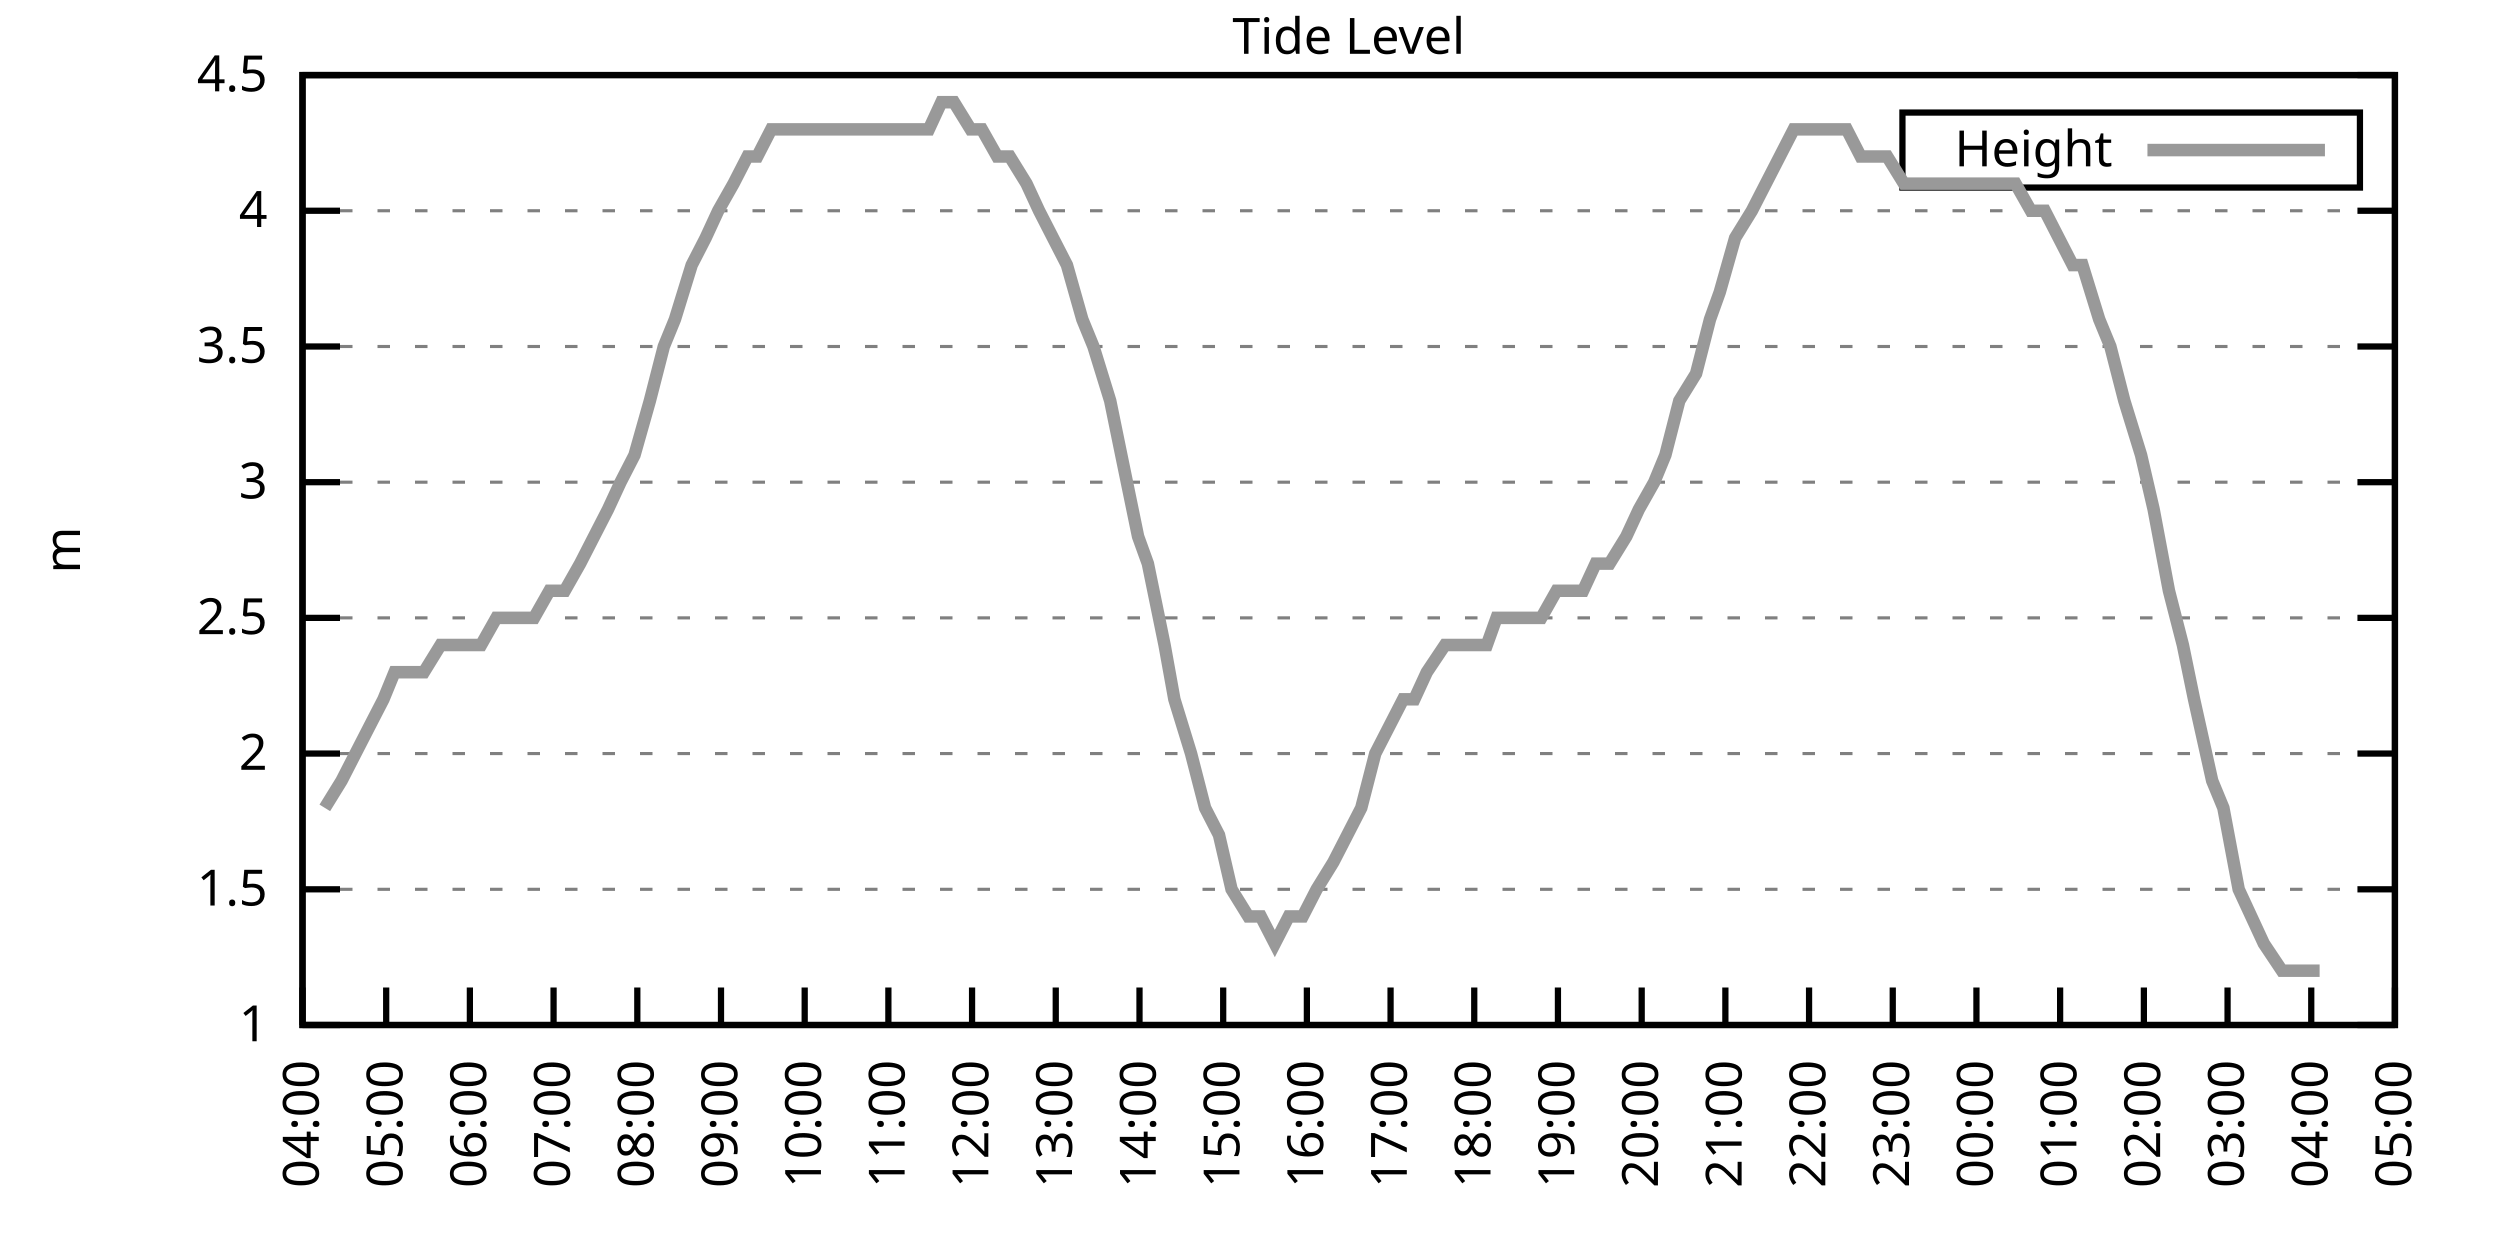
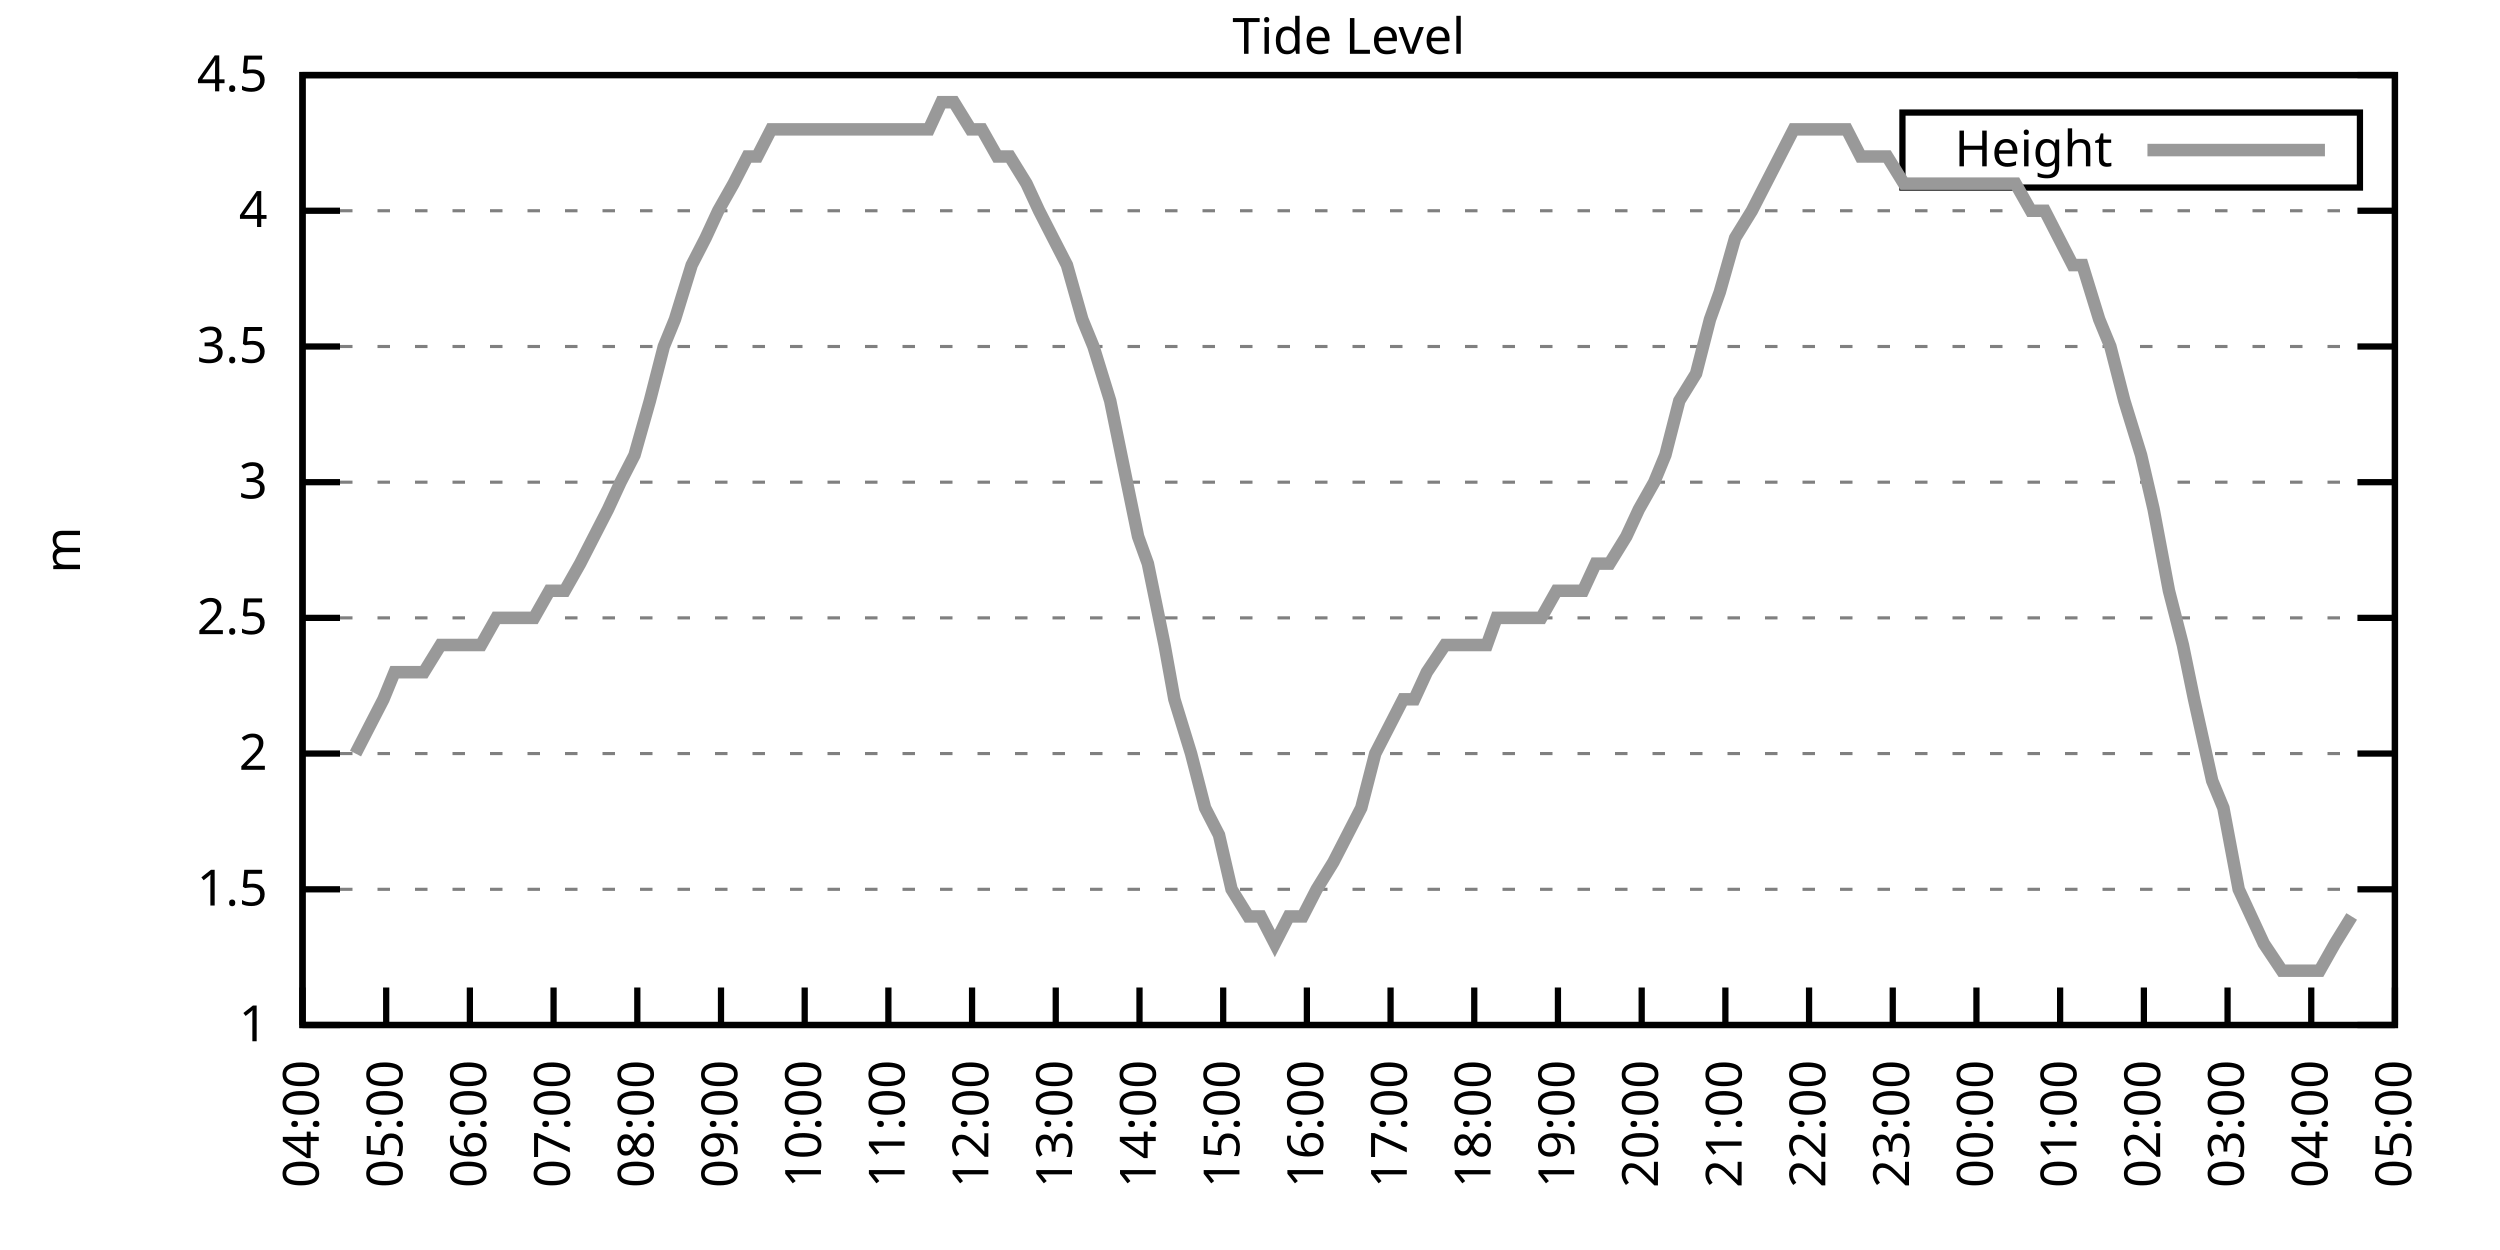
<svg xmlns="http://www.w3.org/2000/svg" xmlns:xlink="http://www.w3.org/1999/xlink" width="400" height="200" viewBox="0 0 400 200">
  <g id="gnuplot_canvas">
    <rect x="0" y="0" width="400" height="200" fill="none" />
    <defs>
      <circle id="gpDot" r="0.5" stroke-width="0.5" stroke="currentColor" />
      <path id="gpPt0" stroke-width="0.333" stroke="currentColor" d="M-1,0 h2 M0,-1 v2" />
      <path id="gpPt1" stroke-width="0.333" stroke="currentColor" d="M-1,-1 L1,1 M1,-1 L-1,1" />
      <path id="gpPt2" stroke-width="0.333" stroke="currentColor" d="M-1,0 L1,0 M0,-1 L0,1 M-1,-1 L1,1 M-1,1 L1,-1" />
      <rect id="gpPt3" stroke-width="0.333" stroke="currentColor" x="-1" y="-1" width="2" height="2" />
      <rect id="gpPt4" stroke-width="0.333" stroke="currentColor" fill="currentColor" x="-1" y="-1" width="2" height="2" />
      <circle id="gpPt5" stroke-width="0.333" stroke="currentColor" cx="0" cy="0" r="1" />
      <use xlink:href="#gpPt5" id="gpPt6" fill="currentColor" stroke="none" />
      <path id="gpPt7" stroke-width="0.333" stroke="currentColor" d="M0,-1.33 L-1.33,0.67 L1.33,0.67 z" />
      <use xlink:href="#gpPt7" id="gpPt8" fill="currentColor" stroke="none" />
      <use xlink:href="#gpPt7" id="gpPt9" stroke="currentColor" transform="rotate(180)" />
      <use xlink:href="#gpPt9" id="gpPt10" fill="currentColor" stroke="none" />
      <use xlink:href="#gpPt3" id="gpPt11" stroke="currentColor" transform="rotate(45)" />
      <use xlink:href="#gpPt11" id="gpPt12" fill="currentColor" stroke="none" />
      <path id="gpPt13" stroke-width="0.333" stroke="currentColor" d="M0,1.330 L1.265,0.411 L0.782,-1.067 L-0.782,-1.076 L-1.265,0.411 z" />
      <use xlink:href="#gpPt13" id="gpPt14" fill="currentColor" stroke="none" />
      <filter id="textbox" filterUnits="objectBoundingBox" x="0" y="0" height="1" width="1">
        <feFlood flood-color="white" flood-opacity="1" result="bgnd" />
        <feComposite in="SourceGraphic" in2="bgnd" operator="atop" />
      </filter>
      <filter id="greybox" filterUnits="objectBoundingBox" x="0" y="0" height="1" width="1">
        <feFlood flood-color="lightgrey" flood-opacity="1" result="grey" />
        <feComposite in="SourceGraphic" in2="grey" operator="atop" />
      </filter>
    </defs>
    <g fill="none" color="white" stroke="currentColor" stroke-width="1.00" stroke-linecap="butt" stroke-linejoin="miter">
</g>
    <g fill="none" color="black" stroke="currentColor" stroke-width="1.00" stroke-linecap="butt" stroke-linejoin="miter">
      <g stroke="none" shape-rendering="crispEdges">
        <polygon fill="rgb(255, 255, 255)" points="48.40,164.00 383.18,164.00 383.18,12.02 48.40,12.02 " />
      </g>
    </g>
    <g fill="none" color="black" stroke="currentColor" stroke-width="1.00" stroke-linecap="butt" stroke-linejoin="miter">
</g>
    <g fill="none" color="black" stroke="black" stroke-width="0.50" stroke-linecap="butt" stroke-linejoin="miter">
</g>
    <g fill="none" color="gray" stroke="currentColor" stroke-width="0.50" stroke-linecap="butt" stroke-linejoin="miter">
      <path stroke="gray" stroke-dasharray="2,4" class="gridline" d="M48.40,164.00 L383.19,164.00  " />
    </g>
    <g fill="none" color="gray" stroke="gray" stroke-width="1.00" stroke-linecap="butt" stroke-linejoin="miter">
</g>
    <g fill="none" color="black" stroke="currentColor" stroke-width="1.00" stroke-linecap="butt" stroke-linejoin="miter">
      <path stroke="black" d="M48.40,164.00 L54.40,164.00 M383.19,164.00 L377.19,164.00  " />
      <g transform="translate(42.80,166.60)" stroke="none" fill="black" font-family="Sans" font-size="8.00" text-anchor="end">
        <text>
          <tspan font-family="Sans"> 1</tspan>
        </text>
      </g>
    </g>
    <g fill="none" color="black" stroke="currentColor" stroke-width="1.00" stroke-linecap="butt" stroke-linejoin="miter">
</g>
    <g fill="none" color="black" stroke="black" stroke-width="0.50" stroke-linecap="butt" stroke-linejoin="miter">
</g>
    <g fill="none" color="gray" stroke="currentColor" stroke-width="0.50" stroke-linecap="butt" stroke-linejoin="miter">
      <path stroke="gray" stroke-dasharray="2,4" class="gridline" d="M48.40,142.29 L383.19,142.29  " />
    </g>
    <g fill="none" color="gray" stroke="gray" stroke-width="1.00" stroke-linecap="butt" stroke-linejoin="miter">
</g>
    <g fill="none" color="black" stroke="currentColor" stroke-width="1.00" stroke-linecap="butt" stroke-linejoin="miter">
      <path stroke="black" d="M48.40,142.29 L54.40,142.29 M383.19,142.29 L377.19,142.29  " />
      <g transform="translate(42.80,144.89)" stroke="none" fill="black" font-family="Sans" font-size="8.00" text-anchor="end">
        <text>
          <tspan font-family="Sans"> 1.5</tspan>
        </text>
      </g>
    </g>
    <g fill="none" color="black" stroke="currentColor" stroke-width="1.00" stroke-linecap="butt" stroke-linejoin="miter">
</g>
    <g fill="none" color="black" stroke="black" stroke-width="0.50" stroke-linecap="butt" stroke-linejoin="miter">
</g>
    <g fill="none" color="gray" stroke="currentColor" stroke-width="0.50" stroke-linecap="butt" stroke-linejoin="miter">
      <path stroke="gray" stroke-dasharray="2,4" class="gridline" d="M48.40,120.57 L383.19,120.57  " />
    </g>
    <g fill="none" color="gray" stroke="gray" stroke-width="1.00" stroke-linecap="butt" stroke-linejoin="miter">
</g>
    <g fill="none" color="black" stroke="currentColor" stroke-width="1.00" stroke-linecap="butt" stroke-linejoin="miter">
      <path stroke="black" d="M48.40,120.57 L54.40,120.57 M383.19,120.57 L377.19,120.57  " />
      <g transform="translate(42.80,123.17)" stroke="none" fill="black" font-family="Sans" font-size="8.00" text-anchor="end">
        <text>
          <tspan font-family="Sans"> 2</tspan>
        </text>
      </g>
    </g>
    <g fill="none" color="black" stroke="currentColor" stroke-width="1.00" stroke-linecap="butt" stroke-linejoin="miter">
</g>
    <g fill="none" color="black" stroke="black" stroke-width="0.50" stroke-linecap="butt" stroke-linejoin="miter">
</g>
    <g fill="none" color="gray" stroke="currentColor" stroke-width="0.50" stroke-linecap="butt" stroke-linejoin="miter">
      <path stroke="gray" stroke-dasharray="2,4" class="gridline" d="M48.40,98.86 L383.19,98.86  " />
    </g>
    <g fill="none" color="gray" stroke="gray" stroke-width="1.00" stroke-linecap="butt" stroke-linejoin="miter">
</g>
    <g fill="none" color="black" stroke="currentColor" stroke-width="1.00" stroke-linecap="butt" stroke-linejoin="miter">
      <path stroke="black" d="M48.40,98.86 L54.40,98.86 M383.19,98.86 L377.19,98.86  " />
      <g transform="translate(42.80,101.46)" stroke="none" fill="black" font-family="Sans" font-size="8.00" text-anchor="end">
        <text>
          <tspan font-family="Sans"> 2.5</tspan>
        </text>
      </g>
    </g>
    <g fill="none" color="black" stroke="currentColor" stroke-width="1.00" stroke-linecap="butt" stroke-linejoin="miter">
</g>
    <g fill="none" color="black" stroke="black" stroke-width="0.50" stroke-linecap="butt" stroke-linejoin="miter">
</g>
    <g fill="none" color="gray" stroke="currentColor" stroke-width="0.50" stroke-linecap="butt" stroke-linejoin="miter">
      <path stroke="gray" stroke-dasharray="2,4" class="gridline" d="M48.40,77.15 L383.19,77.15  " />
    </g>
    <g fill="none" color="gray" stroke="gray" stroke-width="1.00" stroke-linecap="butt" stroke-linejoin="miter">
</g>
    <g fill="none" color="black" stroke="currentColor" stroke-width="1.00" stroke-linecap="butt" stroke-linejoin="miter">
      <path stroke="black" d="M48.40,77.15 L54.40,77.15 M383.19,77.15 L377.19,77.15  " />
      <g transform="translate(42.80,79.75)" stroke="none" fill="black" font-family="Sans" font-size="8.00" text-anchor="end">
        <text>
          <tspan font-family="Sans"> 3</tspan>
        </text>
      </g>
    </g>
    <g fill="none" color="black" stroke="currentColor" stroke-width="1.00" stroke-linecap="butt" stroke-linejoin="miter">
</g>
    <g fill="none" color="black" stroke="black" stroke-width="0.50" stroke-linecap="butt" stroke-linejoin="miter">
</g>
    <g fill="none" color="gray" stroke="currentColor" stroke-width="0.50" stroke-linecap="butt" stroke-linejoin="miter">
      <path stroke="gray" stroke-dasharray="2,4" class="gridline" d="M48.40,55.44 L383.19,55.44  " />
    </g>
    <g fill="none" color="gray" stroke="gray" stroke-width="1.00" stroke-linecap="butt" stroke-linejoin="miter">
</g>
    <g fill="none" color="black" stroke="currentColor" stroke-width="1.00" stroke-linecap="butt" stroke-linejoin="miter">
      <path stroke="black" d="M48.40,55.44 L54.40,55.44 M383.19,55.44 L377.19,55.44  " />
      <g transform="translate(42.80,58.04)" stroke="none" fill="black" font-family="Sans" font-size="8.00" text-anchor="end">
        <text>
          <tspan font-family="Sans"> 3.5</tspan>
        </text>
      </g>
    </g>
    <g fill="none" color="black" stroke="currentColor" stroke-width="1.00" stroke-linecap="butt" stroke-linejoin="miter">
</g>
    <g fill="none" color="black" stroke="black" stroke-width="0.50" stroke-linecap="butt" stroke-linejoin="miter">
</g>
    <g fill="none" color="gray" stroke="currentColor" stroke-width="0.50" stroke-linecap="butt" stroke-linejoin="miter">
      <path stroke="gray" stroke-dasharray="2,4" class="gridline" d="M48.40,33.72 L383.19,33.72  " />
    </g>
    <g fill="none" color="gray" stroke="gray" stroke-width="1.00" stroke-linecap="butt" stroke-linejoin="miter">
</g>
    <g fill="none" color="black" stroke="currentColor" stroke-width="1.00" stroke-linecap="butt" stroke-linejoin="miter">
      <path stroke="black" d="M48.40,33.72 L54.40,33.72 M383.19,33.72 L377.19,33.72  " />
      <g transform="translate(42.80,36.32)" stroke="none" fill="black" font-family="Sans" font-size="8.00" text-anchor="end">
        <text>
          <tspan font-family="Sans"> 4</tspan>
        </text>
      </g>
    </g>
    <g fill="none" color="black" stroke="currentColor" stroke-width="1.00" stroke-linecap="butt" stroke-linejoin="miter">
</g>
    <g fill="none" color="black" stroke="black" stroke-width="0.50" stroke-linecap="butt" stroke-linejoin="miter">
</g>
    <g fill="none" color="gray" stroke="currentColor" stroke-width="0.50" stroke-linecap="butt" stroke-linejoin="miter">
      <path stroke="gray" stroke-dasharray="2,4" class="gridline" d="M48.40,12.01 L383.19,12.01  " />
    </g>
    <g fill="none" color="gray" stroke="gray" stroke-width="1.00" stroke-linecap="butt" stroke-linejoin="miter">
</g>
    <g fill="none" color="black" stroke="currentColor" stroke-width="1.00" stroke-linecap="butt" stroke-linejoin="miter">
      <path stroke="black" d="M48.40,12.01 L54.40,12.01 M383.19,12.01 L377.19,12.01  " />
      <g transform="translate(42.80,14.61)" stroke="none" fill="black" font-family="Sans" font-size="8.00" text-anchor="end">
        <text>
          <tspan font-family="Sans"> 4.5</tspan>
        </text>
      </g>
    </g>
    <g fill="none" color="black" stroke="currentColor" stroke-width="1.00" stroke-linecap="butt" stroke-linejoin="miter">
      <path stroke="black" d="M48.40,164.00 L48.40,158.00  " />
      <g transform="translate(51.00,169.60) rotate(270.00)" stroke="none" fill="black" font-family="Sans" font-size="8.00" text-anchor="end">
        <text>
          <tspan font-family="Sans">04:00</tspan>
        </text>
      </g>
    </g>
    <g fill="none" color="black" stroke="currentColor" stroke-width="1.00" stroke-linecap="butt" stroke-linejoin="miter">
      <path stroke="black" d="M61.79,164.00 L61.79,158.00  " />
      <g transform="translate(64.39,169.60) rotate(270.00)" stroke="none" fill="black" font-family="Sans" font-size="8.00" text-anchor="end">
        <text>
          <tspan font-family="Sans">05:00</tspan>
        </text>
      </g>
    </g>
    <g fill="none" color="black" stroke="currentColor" stroke-width="1.00" stroke-linecap="butt" stroke-linejoin="miter">
      <path stroke="black" d="M75.18,164.00 L75.18,158.00  " />
      <g transform="translate(77.78,169.60) rotate(270.00)" stroke="none" fill="black" font-family="Sans" font-size="8.00" text-anchor="end">
        <text>
          <tspan font-family="Sans">06:00</tspan>
        </text>
      </g>
    </g>
    <g fill="none" color="black" stroke="currentColor" stroke-width="1.00" stroke-linecap="butt" stroke-linejoin="miter">
      <path stroke="black" d="M88.57,164.00 L88.57,158.00  " />
      <g transform="translate(91.17,169.60) rotate(270.00)" stroke="none" fill="black" font-family="Sans" font-size="8.00" text-anchor="end">
        <text>
          <tspan font-family="Sans">07:00</tspan>
        </text>
      </g>
    </g>
    <g fill="none" color="black" stroke="currentColor" stroke-width="1.00" stroke-linecap="butt" stroke-linejoin="miter">
      <path stroke="black" d="M101.97,164.00 L101.97,158.00  " />
      <g transform="translate(104.57,169.60) rotate(270.00)" stroke="none" fill="black" font-family="Sans" font-size="8.00" text-anchor="end">
        <text>
          <tspan font-family="Sans">08:00</tspan>
        </text>
      </g>
    </g>
    <g fill="none" color="black" stroke="currentColor" stroke-width="1.00" stroke-linecap="butt" stroke-linejoin="miter">
      <path stroke="black" d="M115.36,164.00 L115.36,158.00  " />
      <g transform="translate(117.96,169.60) rotate(270.00)" stroke="none" fill="black" font-family="Sans" font-size="8.00" text-anchor="end">
        <text>
          <tspan font-family="Sans">09:00</tspan>
        </text>
      </g>
    </g>
    <g fill="none" color="black" stroke="currentColor" stroke-width="1.00" stroke-linecap="butt" stroke-linejoin="miter">
      <path stroke="black" d="M128.75,164.00 L128.75,158.00  " />
      <g transform="translate(131.35,169.60) rotate(270.00)" stroke="none" fill="black" font-family="Sans" font-size="8.00" text-anchor="end">
        <text>
          <tspan font-family="Sans">10:00</tspan>
        </text>
      </g>
    </g>
    <g fill="none" color="black" stroke="currentColor" stroke-width="1.00" stroke-linecap="butt" stroke-linejoin="miter">
      <path stroke="black" d="M142.14,164.00 L142.14,158.00  " />
      <g transform="translate(144.74,169.60) rotate(270.00)" stroke="none" fill="black" font-family="Sans" font-size="8.00" text-anchor="end">
        <text>
          <tspan font-family="Sans">11:00</tspan>
        </text>
      </g>
    </g>
    <g fill="none" color="black" stroke="currentColor" stroke-width="1.00" stroke-linecap="butt" stroke-linejoin="miter">
      <path stroke="black" d="M155.53,164.00 L155.53,158.00  " />
      <g transform="translate(158.13,169.60) rotate(270.00)" stroke="none" fill="black" font-family="Sans" font-size="8.00" text-anchor="end">
        <text>
          <tspan font-family="Sans">12:00</tspan>
        </text>
      </g>
    </g>
    <g fill="none" color="black" stroke="currentColor" stroke-width="1.00" stroke-linecap="butt" stroke-linejoin="miter">
      <path stroke="black" d="M168.92,164.00 L168.92,158.00  " />
      <g transform="translate(171.52,169.60) rotate(270.00)" stroke="none" fill="black" font-family="Sans" font-size="8.00" text-anchor="end">
        <text>
          <tspan font-family="Sans">13:00</tspan>
        </text>
      </g>
    </g>
    <g fill="none" color="black" stroke="currentColor" stroke-width="1.00" stroke-linecap="butt" stroke-linejoin="miter">
      <path stroke="black" d="M182.32,164.00 L182.32,158.00  " />
      <g transform="translate(184.92,169.60) rotate(270.00)" stroke="none" fill="black" font-family="Sans" font-size="8.00" text-anchor="end">
        <text>
          <tspan font-family="Sans">14:00</tspan>
        </text>
      </g>
    </g>
    <g fill="none" color="black" stroke="currentColor" stroke-width="1.00" stroke-linecap="butt" stroke-linejoin="miter">
      <path stroke="black" d="M195.71,164.00 L195.71,158.00  " />
      <g transform="translate(198.31,169.60) rotate(270.00)" stroke="none" fill="black" font-family="Sans" font-size="8.00" text-anchor="end">
        <text>
          <tspan font-family="Sans">15:00</tspan>
        </text>
      </g>
    </g>
    <g fill="none" color="black" stroke="currentColor" stroke-width="1.00" stroke-linecap="butt" stroke-linejoin="miter">
      <path stroke="black" d="M209.10,164.00 L209.10,158.00  " />
      <g transform="translate(211.70,169.60) rotate(270.00)" stroke="none" fill="black" font-family="Sans" font-size="8.00" text-anchor="end">
        <text>
          <tspan font-family="Sans">16:00</tspan>
        </text>
      </g>
    </g>
    <g fill="none" color="black" stroke="currentColor" stroke-width="1.00" stroke-linecap="butt" stroke-linejoin="miter">
      <path stroke="black" d="M222.49,164.00 L222.49,158.00  " />
      <g transform="translate(225.09,169.60) rotate(270.00)" stroke="none" fill="black" font-family="Sans" font-size="8.00" text-anchor="end">
        <text>
          <tspan font-family="Sans">17:00</tspan>
        </text>
      </g>
    </g>
    <g fill="none" color="black" stroke="currentColor" stroke-width="1.00" stroke-linecap="butt" stroke-linejoin="miter">
      <path stroke="black" d="M235.88,164.00 L235.88,158.00  " />
      <g transform="translate(238.48,169.60) rotate(270.00)" stroke="none" fill="black" font-family="Sans" font-size="8.00" text-anchor="end">
        <text>
          <tspan font-family="Sans">18:00</tspan>
        </text>
      </g>
    </g>
    <g fill="none" color="black" stroke="currentColor" stroke-width="1.00" stroke-linecap="butt" stroke-linejoin="miter">
      <path stroke="black" d="M249.27,164.00 L249.27,158.00  " />
      <g transform="translate(251.87,169.60) rotate(270.00)" stroke="none" fill="black" font-family="Sans" font-size="8.00" text-anchor="end">
        <text>
          <tspan font-family="Sans">19:00</tspan>
        </text>
      </g>
    </g>
    <g fill="none" color="black" stroke="currentColor" stroke-width="1.00" stroke-linecap="butt" stroke-linejoin="miter">
      <path stroke="black" d="M262.67,164.00 L262.67,158.00  " />
      <g transform="translate(265.27,169.60) rotate(270.00)" stroke="none" fill="black" font-family="Sans" font-size="8.00" text-anchor="end">
        <text>
          <tspan font-family="Sans">20:00</tspan>
        </text>
      </g>
    </g>
    <g fill="none" color="black" stroke="currentColor" stroke-width="1.00" stroke-linecap="butt" stroke-linejoin="miter">
      <path stroke="black" d="M276.06,164.00 L276.06,158.00  " />
      <g transform="translate(278.66,169.60) rotate(270.00)" stroke="none" fill="black" font-family="Sans" font-size="8.00" text-anchor="end">
        <text>
          <tspan font-family="Sans">21:00</tspan>
        </text>
      </g>
    </g>
    <g fill="none" color="black" stroke="currentColor" stroke-width="1.00" stroke-linecap="butt" stroke-linejoin="miter">
      <path stroke="black" d="M289.45,164.00 L289.45,158.00  " />
      <g transform="translate(292.05,169.60) rotate(270.00)" stroke="none" fill="black" font-family="Sans" font-size="8.00" text-anchor="end">
        <text>
          <tspan font-family="Sans">22:00</tspan>
        </text>
      </g>
    </g>
    <g fill="none" color="black" stroke="currentColor" stroke-width="1.00" stroke-linecap="butt" stroke-linejoin="miter">
      <path stroke="black" d="M302.84,164.00 L302.84,158.00  " />
      <g transform="translate(305.44,169.60) rotate(270.00)" stroke="none" fill="black" font-family="Sans" font-size="8.00" text-anchor="end">
        <text>
          <tspan font-family="Sans">23:00</tspan>
        </text>
      </g>
    </g>
    <g fill="none" color="black" stroke="currentColor" stroke-width="1.00" stroke-linecap="butt" stroke-linejoin="miter">
      <path stroke="black" d="M316.23,164.00 L316.23,158.00  " />
      <g transform="translate(318.83,169.60) rotate(270.00)" stroke="none" fill="black" font-family="Sans" font-size="8.00" text-anchor="end">
        <text>
          <tspan font-family="Sans">00:00</tspan>
        </text>
      </g>
    </g>
    <g fill="none" color="black" stroke="currentColor" stroke-width="1.00" stroke-linecap="butt" stroke-linejoin="miter">
      <path stroke="black" d="M329.62,164.00 L329.62,158.00  " />
      <g transform="translate(332.22,169.60) rotate(270.00)" stroke="none" fill="black" font-family="Sans" font-size="8.00" text-anchor="end">
        <text>
          <tspan font-family="Sans">01:00</tspan>
        </text>
      </g>
    </g>
    <g fill="none" color="black" stroke="currentColor" stroke-width="1.00" stroke-linecap="butt" stroke-linejoin="miter">
      <path stroke="black" d="M343.02,164.00 L343.02,158.00  " />
      <g transform="translate(345.62,169.60) rotate(270.00)" stroke="none" fill="black" font-family="Sans" font-size="8.00" text-anchor="end">
        <text>
          <tspan font-family="Sans">02:00</tspan>
        </text>
      </g>
    </g>
    <g fill="none" color="black" stroke="currentColor" stroke-width="1.00" stroke-linecap="butt" stroke-linejoin="miter">
      <path stroke="black" d="M356.41,164.00 L356.41,158.00  " />
      <g transform="translate(359.01,169.60) rotate(270.00)" stroke="none" fill="black" font-family="Sans" font-size="8.00" text-anchor="end">
        <text>
          <tspan font-family="Sans">03:00</tspan>
        </text>
      </g>
    </g>
    <g fill="none" color="black" stroke="currentColor" stroke-width="1.00" stroke-linecap="butt" stroke-linejoin="miter">
      <path stroke="black" d="M369.80,164.00 L369.80,158.00  " />
      <g transform="translate(372.40,169.60) rotate(270.00)" stroke="none" fill="black" font-family="Sans" font-size="8.00" text-anchor="end">
        <text>
          <tspan font-family="Sans">04:00</tspan>
        </text>
      </g>
    </g>
    <g fill="none" color="black" stroke="currentColor" stroke-width="1.00" stroke-linecap="butt" stroke-linejoin="miter">
      <path stroke="black" d="M383.19,164.00 L383.19,158.00  " />
      <g transform="translate(385.79,169.60) rotate(270.00)" stroke="none" fill="black" font-family="Sans" font-size="8.00" text-anchor="end">
        <text>
          <tspan font-family="Sans">05:00</tspan>
        </text>
      </g>
    </g>
    <g fill="none" color="black" stroke="currentColor" stroke-width="1.00" stroke-linecap="butt" stroke-linejoin="miter">
</g>
    <g fill="none" color="black" stroke="currentColor" stroke-width="1.00" stroke-linecap="butt" stroke-linejoin="miter">
      <path stroke="black" d="M48.40,12.01 L48.40,164.00 L383.19,164.00 L383.19,12.01 L48.40,12.01 Z  " />
    </g>
    <g fill="none" color="black" stroke="currentColor" stroke-width="1.00" stroke-linecap="butt" stroke-linejoin="miter">
</g>
    <g fill="none" color="black" stroke="currentColor" stroke-width="1.00" stroke-linecap="butt" stroke-linejoin="miter">
      <path stroke="black" d="M304.39,30.01 L304.39,18.01 L377.59,18.01 L377.59,30.01 L304.39,30.01 Z  " />
    </g>
    <g id="Tide_level_plot_1">
      <g fill="none" color="white" stroke="black" stroke-width="2.00" stroke-linecap="butt" stroke-linejoin="miter">
</g>
      <g fill="none" color="black" stroke="currentColor" stroke-width="2.00" stroke-linecap="butt" stroke-linejoin="miter">
        <g transform="translate(337.99,26.61)" stroke="none" fill="black" font-family="Sans" font-size="8.00" text-anchor="end">
          <text>
            <tspan font-family="Sans">Height</tspan>
          </text>
        </g>
      </g>
      <g fill="none" color="black" stroke="currentColor" stroke-width="2.00" stroke-linecap="butt" stroke-linejoin="miter">
-         <path stroke="rgb(153, 153, 153)" d="M343.59,24.01 L371.99,24.01 M51.97,129.26 L54.65,124.92 L56.88,120.57 L59.11,116.23 L61.35,111.89 L63.13,107.55   L65.81,107.55 L67.82,107.55 L70.50,103.20 L72.50,103.20 L74.74,103.20 L76.97,103.20 L79.42,98.86 L81.66,98.86   L83.89,98.86 L85.45,98.86 L87.91,94.52 L90.36,94.52 L92.82,90.18 L95.05,85.83 L97.28,81.49 L99.29,77.15   L101.52,72.81 L103.98,64.12 L106.21,55.44 L107.99,51.09 L110.67,42.41 L112.90,38.07 L114.91,33.72 L117.37,29.38   L119.60,25.04 L121.16,25.04 L123.39,20.70 L126.29,20.70 L128.30,20.70 L130.76,20.70 L132.54,20.70 L135.22,20.70   L137.45,20.70 L139.69,20.70 L141.92,20.70 L143.70,20.70 L146.38,20.70 L148.61,20.70 L150.62,16.35 L152.63,16.35   L155.31,20.70 L157.10,20.70 L159.55,25.04 L161.56,25.04 L164.24,29.38 L166.25,33.72 L168.48,38.07 L170.71,42.41   L173.17,51.09 L174.95,55.44 L177.63,64.12 L179.41,72.81 L182.09,85.83 L183.66,90.18 L186.33,103.20 L187.90,111.89   L190.57,120.57 L192.81,129.26 L195.04,133.60 L197.05,142.29 L199.73,146.63 L201.73,146.63 L203.97,150.97 L206.20,146.63   L208.43,146.63 L210.66,142.29 L213.34,137.94 L215.57,133.60 L217.80,129.26 L220.04,120.57 L222.27,116.23 L224.50,111.89   L226.29,111.89 L228.29,107.55 L231.20,103.20 L233.43,103.20 L235.44,103.20 L237.89,103.20 L239.45,98.86 L242.36,98.86   L244.59,98.86 L246.60,98.86 L249.05,94.52 L251.28,94.52 L253.29,94.52 L255.30,90.18 L257.53,90.18 L260.21,85.83   L262.22,81.49 L264.67,77.15 L266.46,72.81 L268.69,64.12 L271.37,59.78 L273.60,51.09 L275.16,46.75 L277.62,38.07   L280.30,33.72 L282.53,29.38 L284.76,25.04 L286.99,20.70 L289.00,20.70 L291.46,20.70 L293.24,20.70 L295.48,20.70   L297.71,25.04 L301.95,25.04 L304.63,29.38 L307.08,29.38 L309.31,29.38 L311.54,29.38 L313.78,29.38 L315.79,29.38   L317.79,29.38 L320.25,29.38 L322.48,29.38 L324.94,33.72 L327.17,33.72 L329.40,38.07 L331.63,42.41 L333.19,42.41   L335.87,51.09 L337.66,55.44 L339.89,64.12 L342.57,72.81 L344.58,81.49 L347.03,94.52 L349.26,103.20 L351.05,111.89   L353.95,124.92 L355.74,129.26 L358.19,142.29 L360.20,146.63 L362.21,150.97 L365.11,155.31 L366.67,155.31 L369.35,155.31   L371.14,155.31  " />
+         <path stroke="rgb(153, 153, 153)" d="M343.59,24.01 L371.99,24.01 M56.88,120.57 L59.11,116.23 L61.35,111.89 L63.13,107.55 L65.81,107.55 L67.82,107.55   L70.50,103.20 L72.50,103.20 L74.74,103.20 L76.97,103.20 L79.42,98.86 L81.66,98.86 L83.89,98.86 L85.45,98.86   L87.91,94.52 L90.36,94.52 L92.82,90.18 L95.05,85.83 L97.28,81.49 L99.29,77.15 L101.52,72.81 L103.98,64.12   L106.21,55.44 L107.99,51.09 L110.67,42.41 L112.90,38.07 L114.91,33.72 L117.37,29.38 L119.60,25.04 L121.16,25.04   L123.39,20.70 L126.29,20.70 L128.30,20.70 L130.76,20.70 L132.54,20.70 L135.22,20.70 L137.45,20.70 L139.69,20.70   L141.92,20.70 L143.70,20.70 L146.38,20.70 L148.61,20.70 L150.62,16.35 L152.63,16.35 L155.31,20.70 L157.10,20.70   L159.55,25.04 L161.56,25.04 L164.24,29.38 L166.25,33.72 L168.48,38.07 L170.71,42.41 L173.17,51.09 L174.95,55.44   L177.63,64.12 L179.41,72.81 L182.09,85.83 L183.66,90.18 L186.33,103.20 L187.90,111.89 L190.57,120.57 L192.81,129.26   L195.04,133.60 L197.05,142.29 L199.73,146.63 L201.73,146.63 L203.97,150.97 L206.20,146.63 L208.43,146.63 L210.66,142.29   L213.34,137.94 L215.57,133.60 L217.80,129.26 L220.04,120.57 L222.27,116.23 L224.50,111.89 L226.29,111.89 L228.29,107.55   L231.20,103.20 L233.43,103.20 L235.44,103.20 L237.89,103.20 L239.45,98.86 L242.36,98.86 L244.59,98.86 L246.60,98.86   L249.05,94.52 L251.28,94.52 L253.29,94.52 L255.30,90.18 L257.53,90.18 L260.21,85.83 L262.22,81.49 L264.67,77.15   L266.46,72.81 L268.69,64.12 L271.37,59.78 L273.60,51.09 L275.16,46.75 L277.62,38.07 L280.30,33.72 L282.53,29.38   L284.76,25.04 L286.99,20.70 L289.00,20.70 L291.46,20.70 L293.24,20.70 L295.48,20.70 L297.71,25.04 L301.95,25.04   L304.63,29.38 L307.08,29.38 L309.31,29.38 L311.54,29.38 L313.78,29.38 L315.79,29.38 L317.79,29.38 L320.25,29.38   L322.48,29.38 L324.94,33.72 L327.17,33.72 L329.40,38.07 L331.63,42.41 L333.19,42.41 L335.87,51.09 L337.66,55.44   L339.89,64.12 L342.57,72.81 L344.58,81.49 L347.03,94.52 L349.26,103.20 L351.05,111.89 L353.95,124.92 L355.74,129.26   L358.19,142.29 L360.20,146.63 L362.21,150.97 L365.11,155.31 L366.67,155.31 L369.35,155.31 L371.14,155.31 L373.59,150.97   L376.27,146.63  " />
      </g>
    </g>
    <g fill="none" color="black" stroke="currentColor" stroke-width="2.00" stroke-linecap="butt" stroke-linejoin="miter">
</g>
    <g fill="none" color="black" stroke="black" stroke-width="1.00" stroke-linecap="butt" stroke-linejoin="miter">
</g>
    <g fill="none" color="black" stroke="currentColor" stroke-width="1.00" stroke-linecap="butt" stroke-linejoin="miter">
      <path stroke="black" d="M48.40,12.01 L48.40,164.00 L383.19,164.00 L383.19,12.01 L48.40,12.01 Z  " />
      <g transform="translate(12.80,88.01) rotate(270.00)" stroke="none" fill="black" font-family="Sans" font-size="8.00" text-anchor="middle">
        <text>
          <tspan font-family="Sans">m</tspan>
        </text>
      </g>
    </g>
    <g fill="none" color="black" stroke="currentColor" stroke-width="1.00" stroke-linecap="butt" stroke-linejoin="miter">
</g>
    <g fill="none" color="black" stroke="currentColor" stroke-width="1.00" stroke-linecap="butt" stroke-linejoin="miter">
      <g transform="translate(215.79,8.61)" stroke="none" fill="black" font-family="Sans" font-size="8.00" text-anchor="middle">
        <text>
          <tspan font-family="Sans">Tide Level</tspan>
        </text>
      </g>
    </g>
    <g fill="none" color="black" stroke="currentColor" stroke-width="1.00" stroke-linecap="butt" stroke-linejoin="miter">
</g>
  </g>
</svg>
